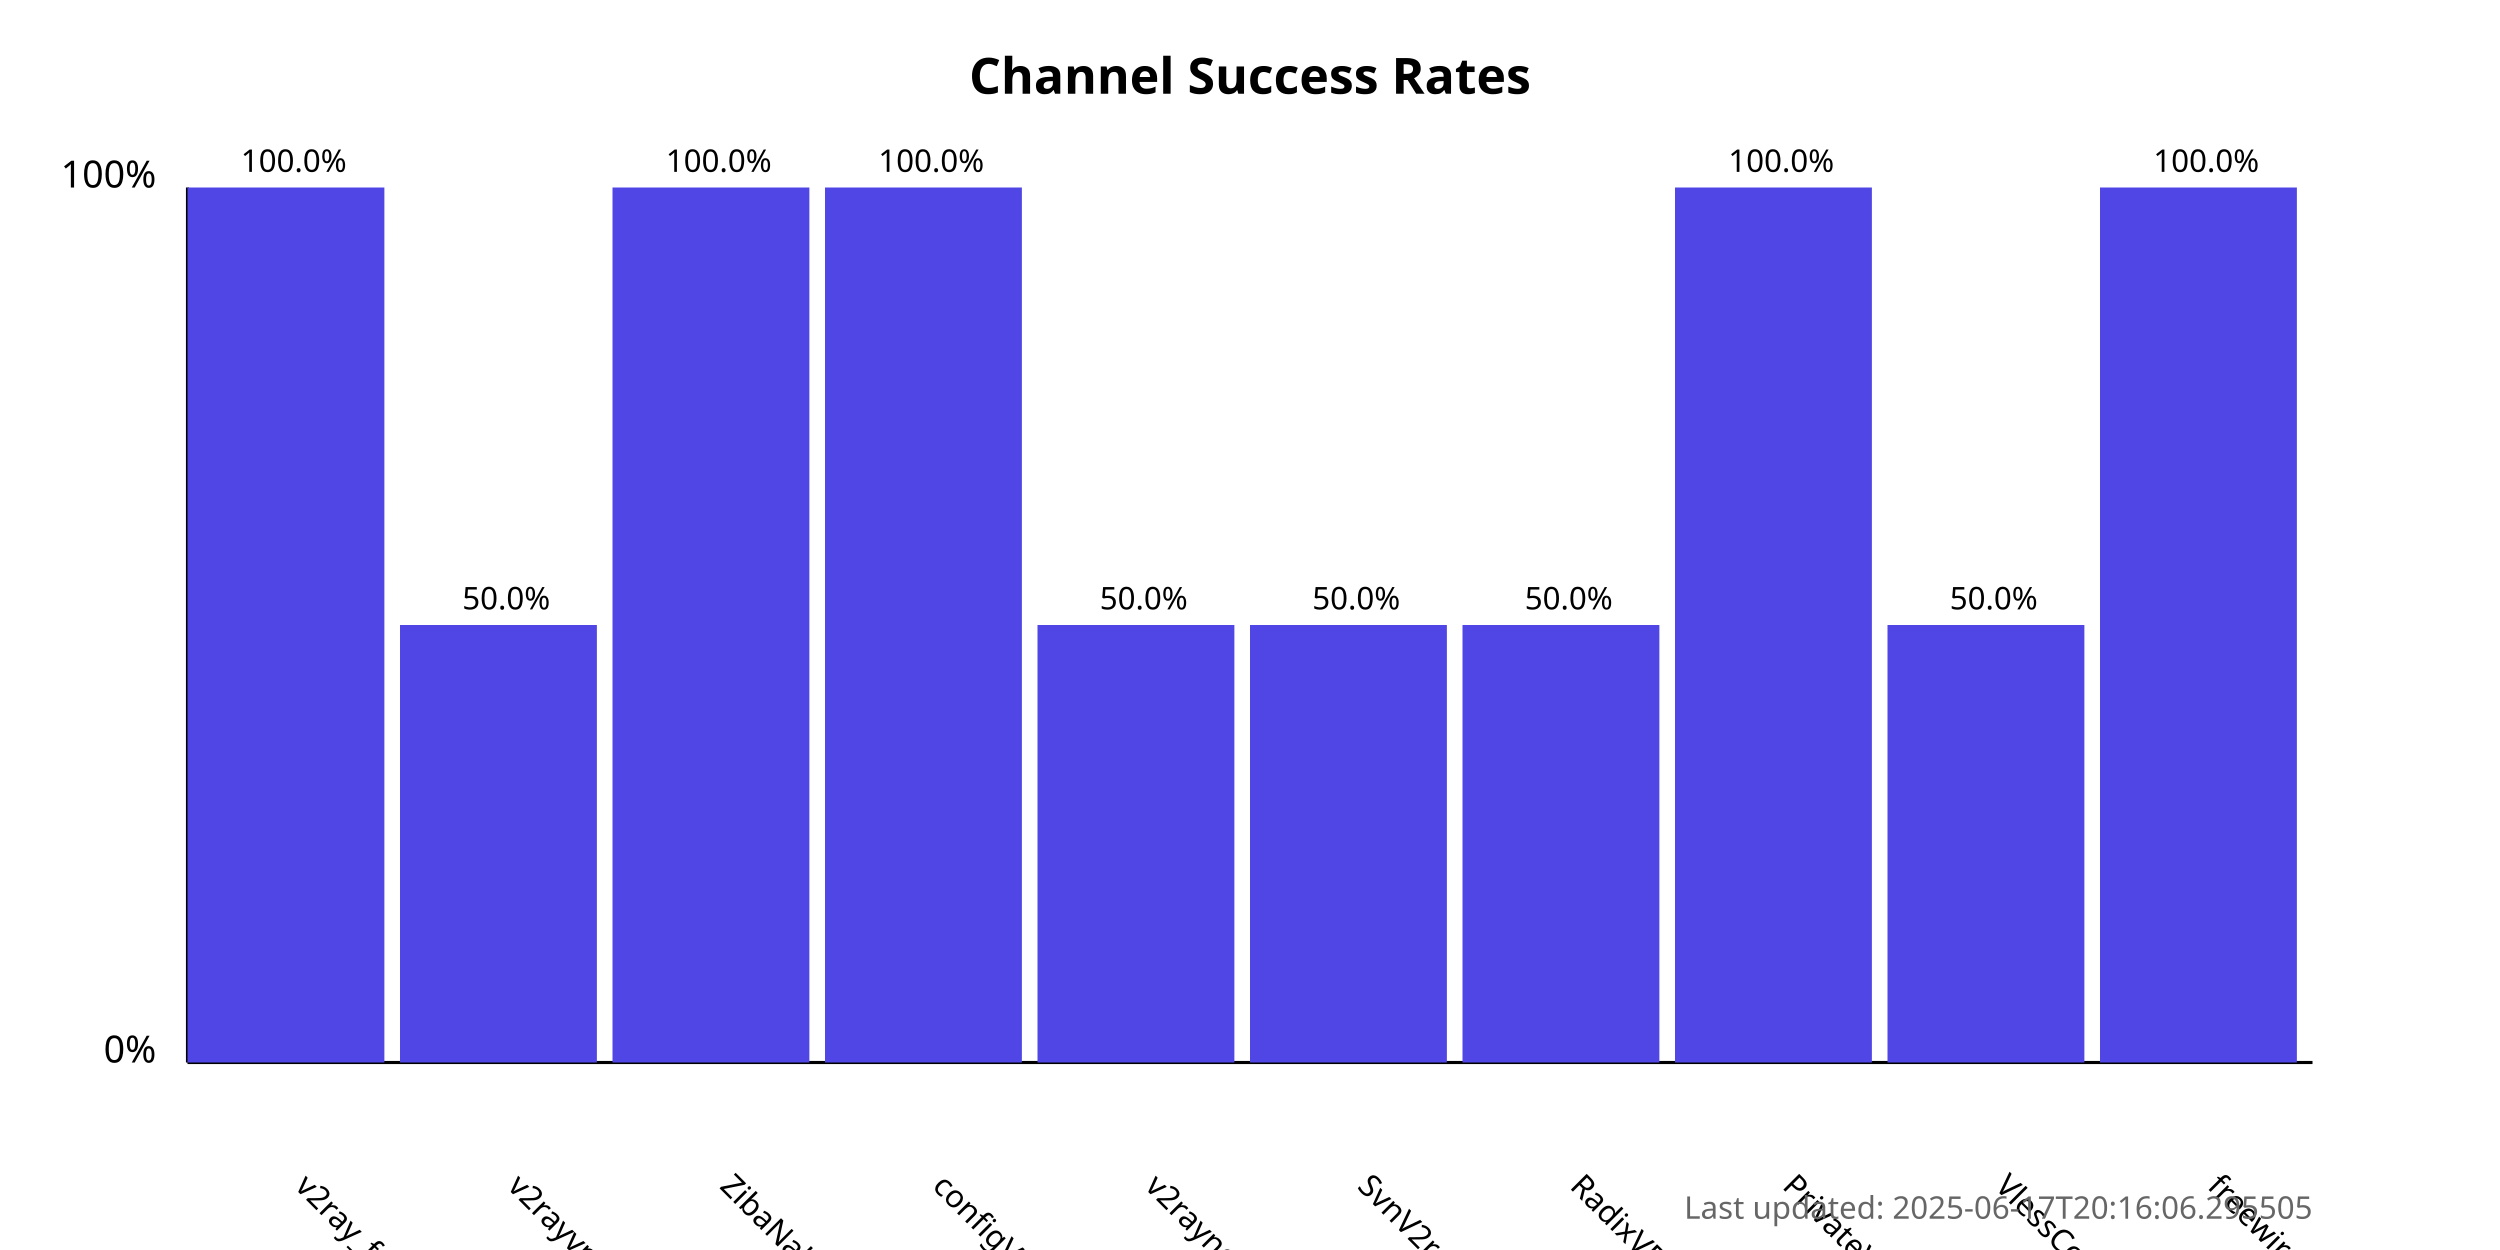
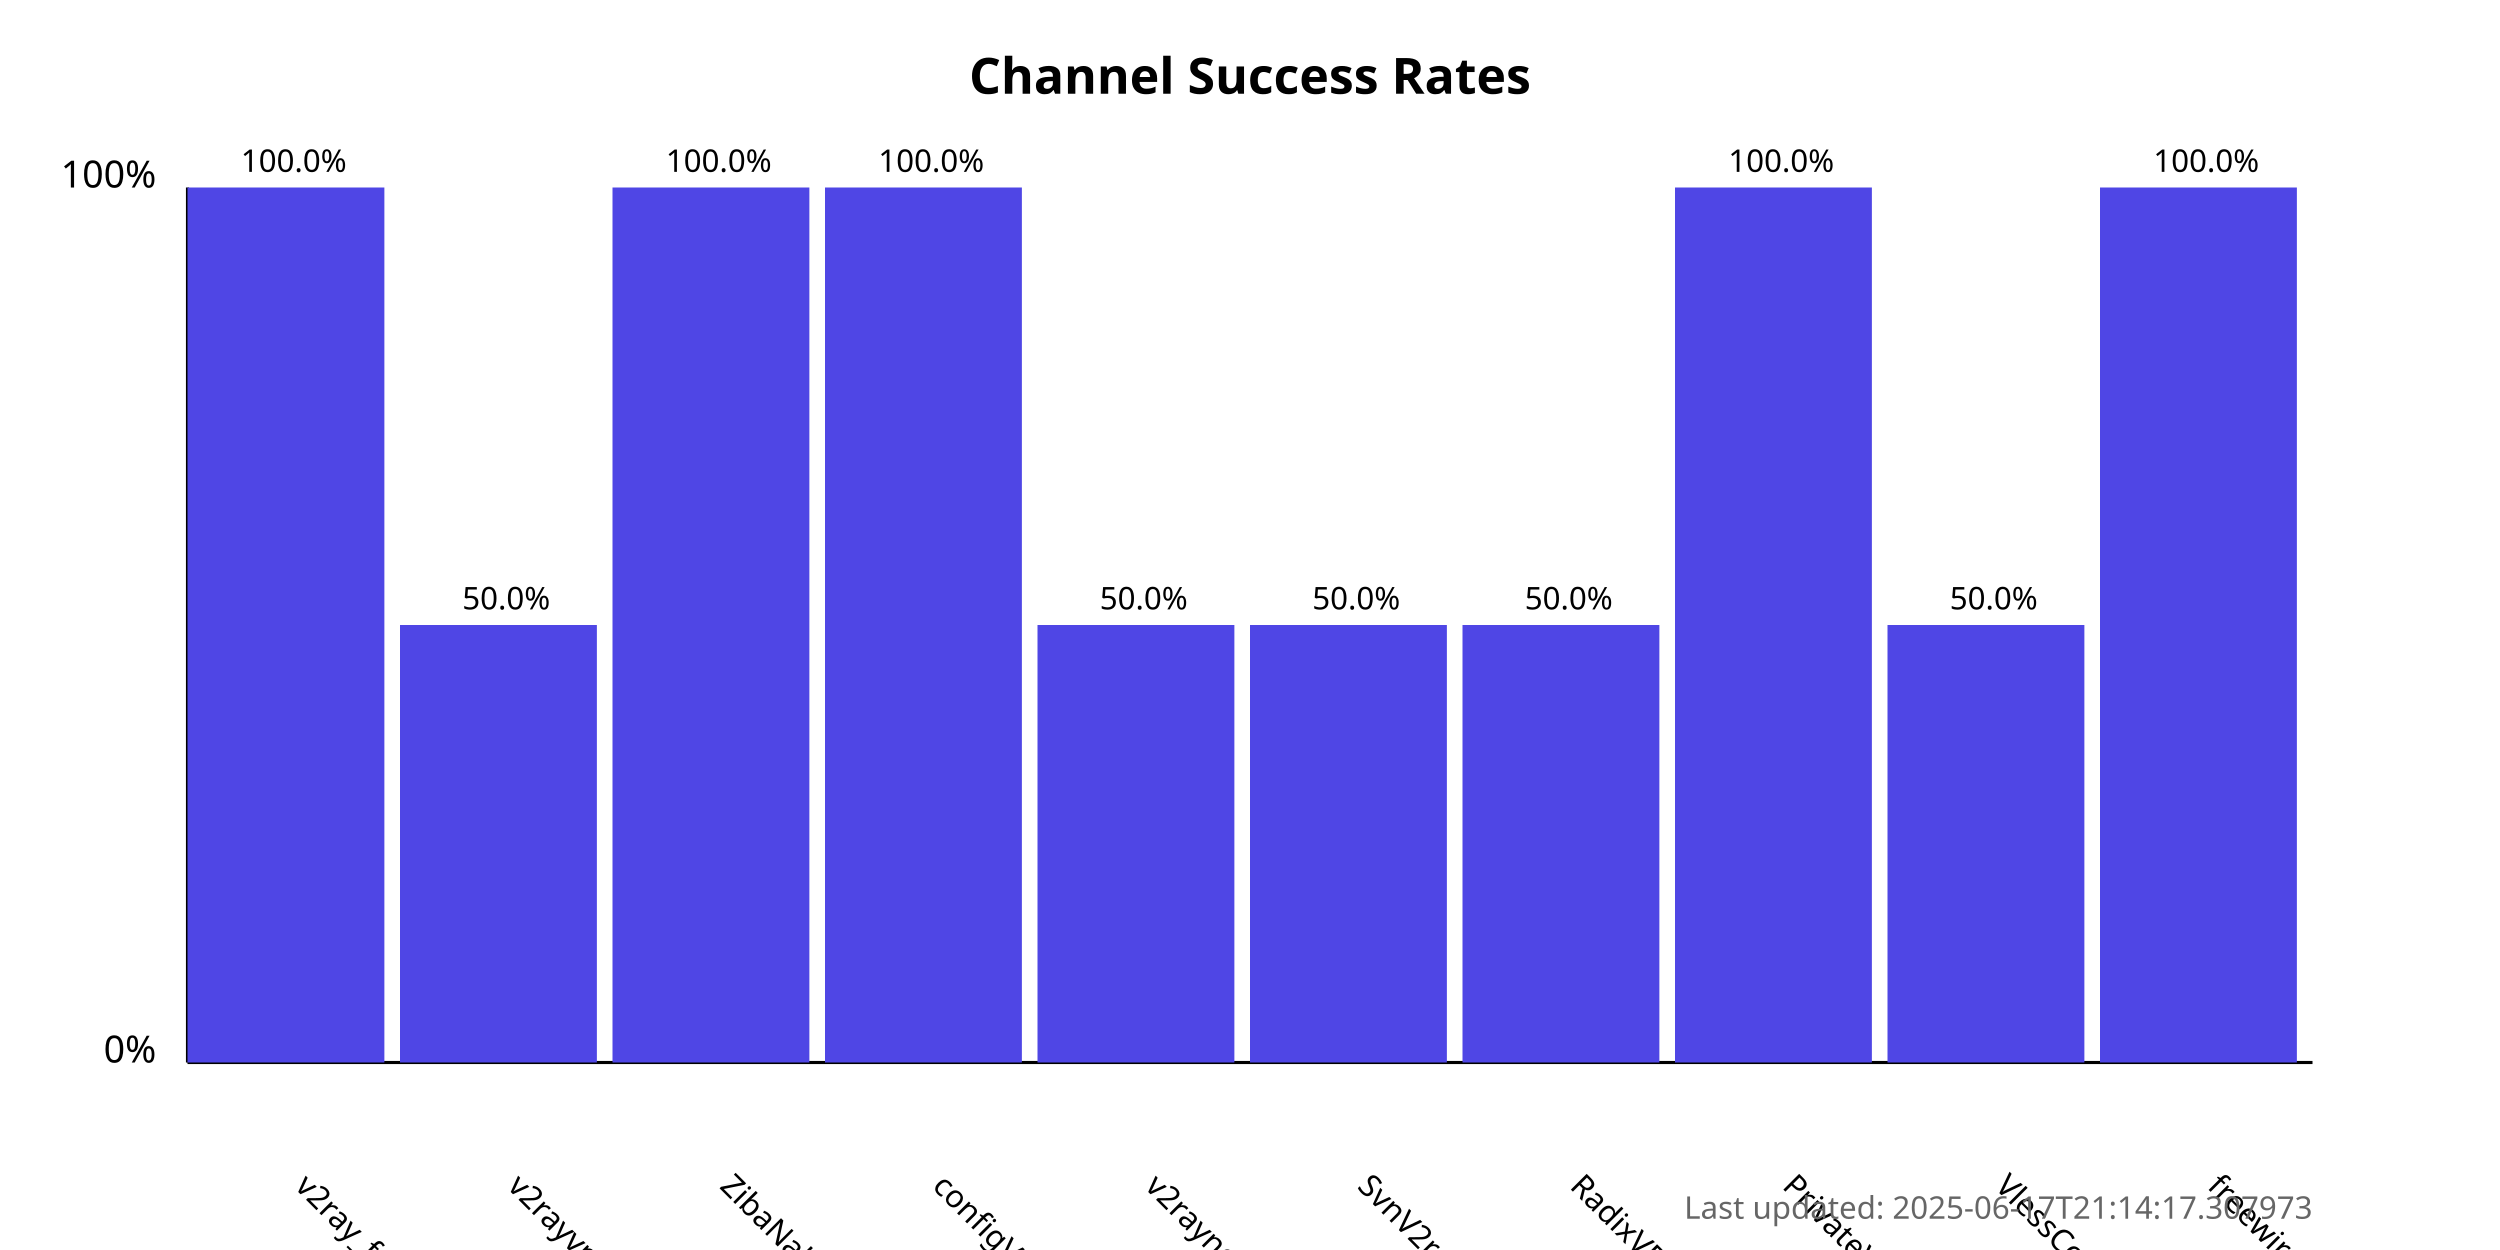
<svg xmlns="http://www.w3.org/2000/svg" width="800" height="400">
  <style>
            .chart-title { font: bold 16px sans-serif; }
            .axis-label { font: 12px sans-serif; }
            .tick-label { font: 10px sans-serif; }
            .bar { fill: #4f46e5; }
            .bar:hover { fill: #6366f1; }
            .timestamp { font: 10px sans-serif; fill: #666; }
        </style>
  <text x="400.0" y="30" text-anchor="middle" class="chart-title">
            Channel Success Rates
        </text>
  <line x1="60" y1="340" x2="60" y2="60" stroke="black" stroke-width="1" />
  <line x1="60" y1="340" x2="740" y2="340" stroke="black" stroke-width="1" />
  <text x="50" y="340" text-anchor="end" class="axis-label">0%</text>
  <text x="50" y="60" text-anchor="end" class="axis-label">100%</text>
  <g>
    <rect x="60" y="60.0" width="63.0" height="280.0" class="bar" />
    <text x="94.0" y="380" transform="rotate(45, 94.0, 380)" text-anchor="start" class="tick-label">
                v2ray_free_conf
            </text>
    <text x="94.0" y="55.0" text-anchor="middle" class="tick-label">
                100.0%
            </text>
  </g>
  <g>
    <rect x="128.0" y="200.0" width="63.0" height="140.0" class="bar" />
    <text x="162.0" y="380" transform="rotate(45, 162.0, 380)" text-anchor="start" class="tick-label">
                v2rayvpno
            </text>
    <text x="162.0" y="195.0" text-anchor="middle" class="tick-label">
                50.0%
            </text>
  </g>
  <g>
    <rect x="196.0" y="60.0" width="63.0" height="280.0" class="bar" />
    <text x="230.0" y="380" transform="rotate(45, 230.0, 380)" text-anchor="start" class="tick-label">
                ZibaNabz
            </text>
    <text x="230.0" y="55.0" text-anchor="middle" class="tick-label">
                100.0%
            </text>
  </g>
  <g>
    <rect x="264.0" y="60.0" width="63.0" height="280.0" class="bar" />
    <text x="298.0" y="380" transform="rotate(45, 298.0, 380)" text-anchor="start" class="tick-label">
                configV2rayForFree
            </text>
    <text x="298.0" y="55.0" text-anchor="middle" class="tick-label">
                100.0%
            </text>
  </g>
  <g>
    <rect x="332.0" y="200.0" width="63.0" height="140.0" class="bar" />
    <text x="366.0" y="380" transform="rotate(45, 366.0, 380)" text-anchor="start" class="tick-label">
                v2rayngvpn
            </text>
    <text x="366.0" y="195.0" text-anchor="middle" class="tick-label">
                50.0%
            </text>
  </g>
  <g>
    <rect x="400.0" y="200.0" width="63.0" height="140.0" class="bar" />
    <text x="434.0" y="380" transform="rotate(45, 434.0, 380)" text-anchor="start" class="tick-label">
                SvnV2ray
            </text>
    <text x="434.0" y="195.0" text-anchor="middle" class="tick-label">
                50.0%
            </text>
  </g>
  <g>
    <rect x="468.0" y="200.0" width="63.0" height="140.0" class="bar" />
    <text x="502.0" y="380" transform="rotate(45, 502.0, 380)" text-anchor="start" class="tick-label">
                RadixVPN
            </text>
    <text x="502.0" y="195.0" text-anchor="middle" class="tick-label">
                50.0%
            </text>
  </g>
  <g>
    <rect x="536.0" y="60.0" width="63.0" height="280.0" class="bar" />
    <text x="570.0" y="380" transform="rotate(45, 570.0, 380)" text-anchor="start" class="tick-label">
                PrivateVPNs
            </text>
    <text x="570.0" y="55.0" text-anchor="middle" class="tick-label">
                100.0%
            </text>
  </g>
  <g>
    <rect x="604.0" y="200.0" width="63.0" height="140.0" class="bar" />
    <text x="638.0" y="380" transform="rotate(45, 638.0, 380)" text-anchor="start" class="tick-label">
                VlessConfig
            </text>
    <text x="638.0" y="195.0" text-anchor="middle" class="tick-label">
                50.0%
            </text>
  </g>
  <g>
    <rect x="672.0" y="60.0" width="63.0" height="280.0" class="bar" />
    <text x="706.0" y="380" transform="rotate(45, 706.0, 380)" text-anchor="start" class="tick-label">
                freewireguard
            </text>
    <text x="706.0" y="55.0" text-anchor="middle" class="tick-label">
                100.0%
            </text>
  </g>
  <text x="740" y="390" text-anchor="end" class="timestamp">
-             Last updated: 2025-06-17T20:16:06.295505
+             Last updated: 2025-06-17T21:14:17.307973
        </text>
</svg>
